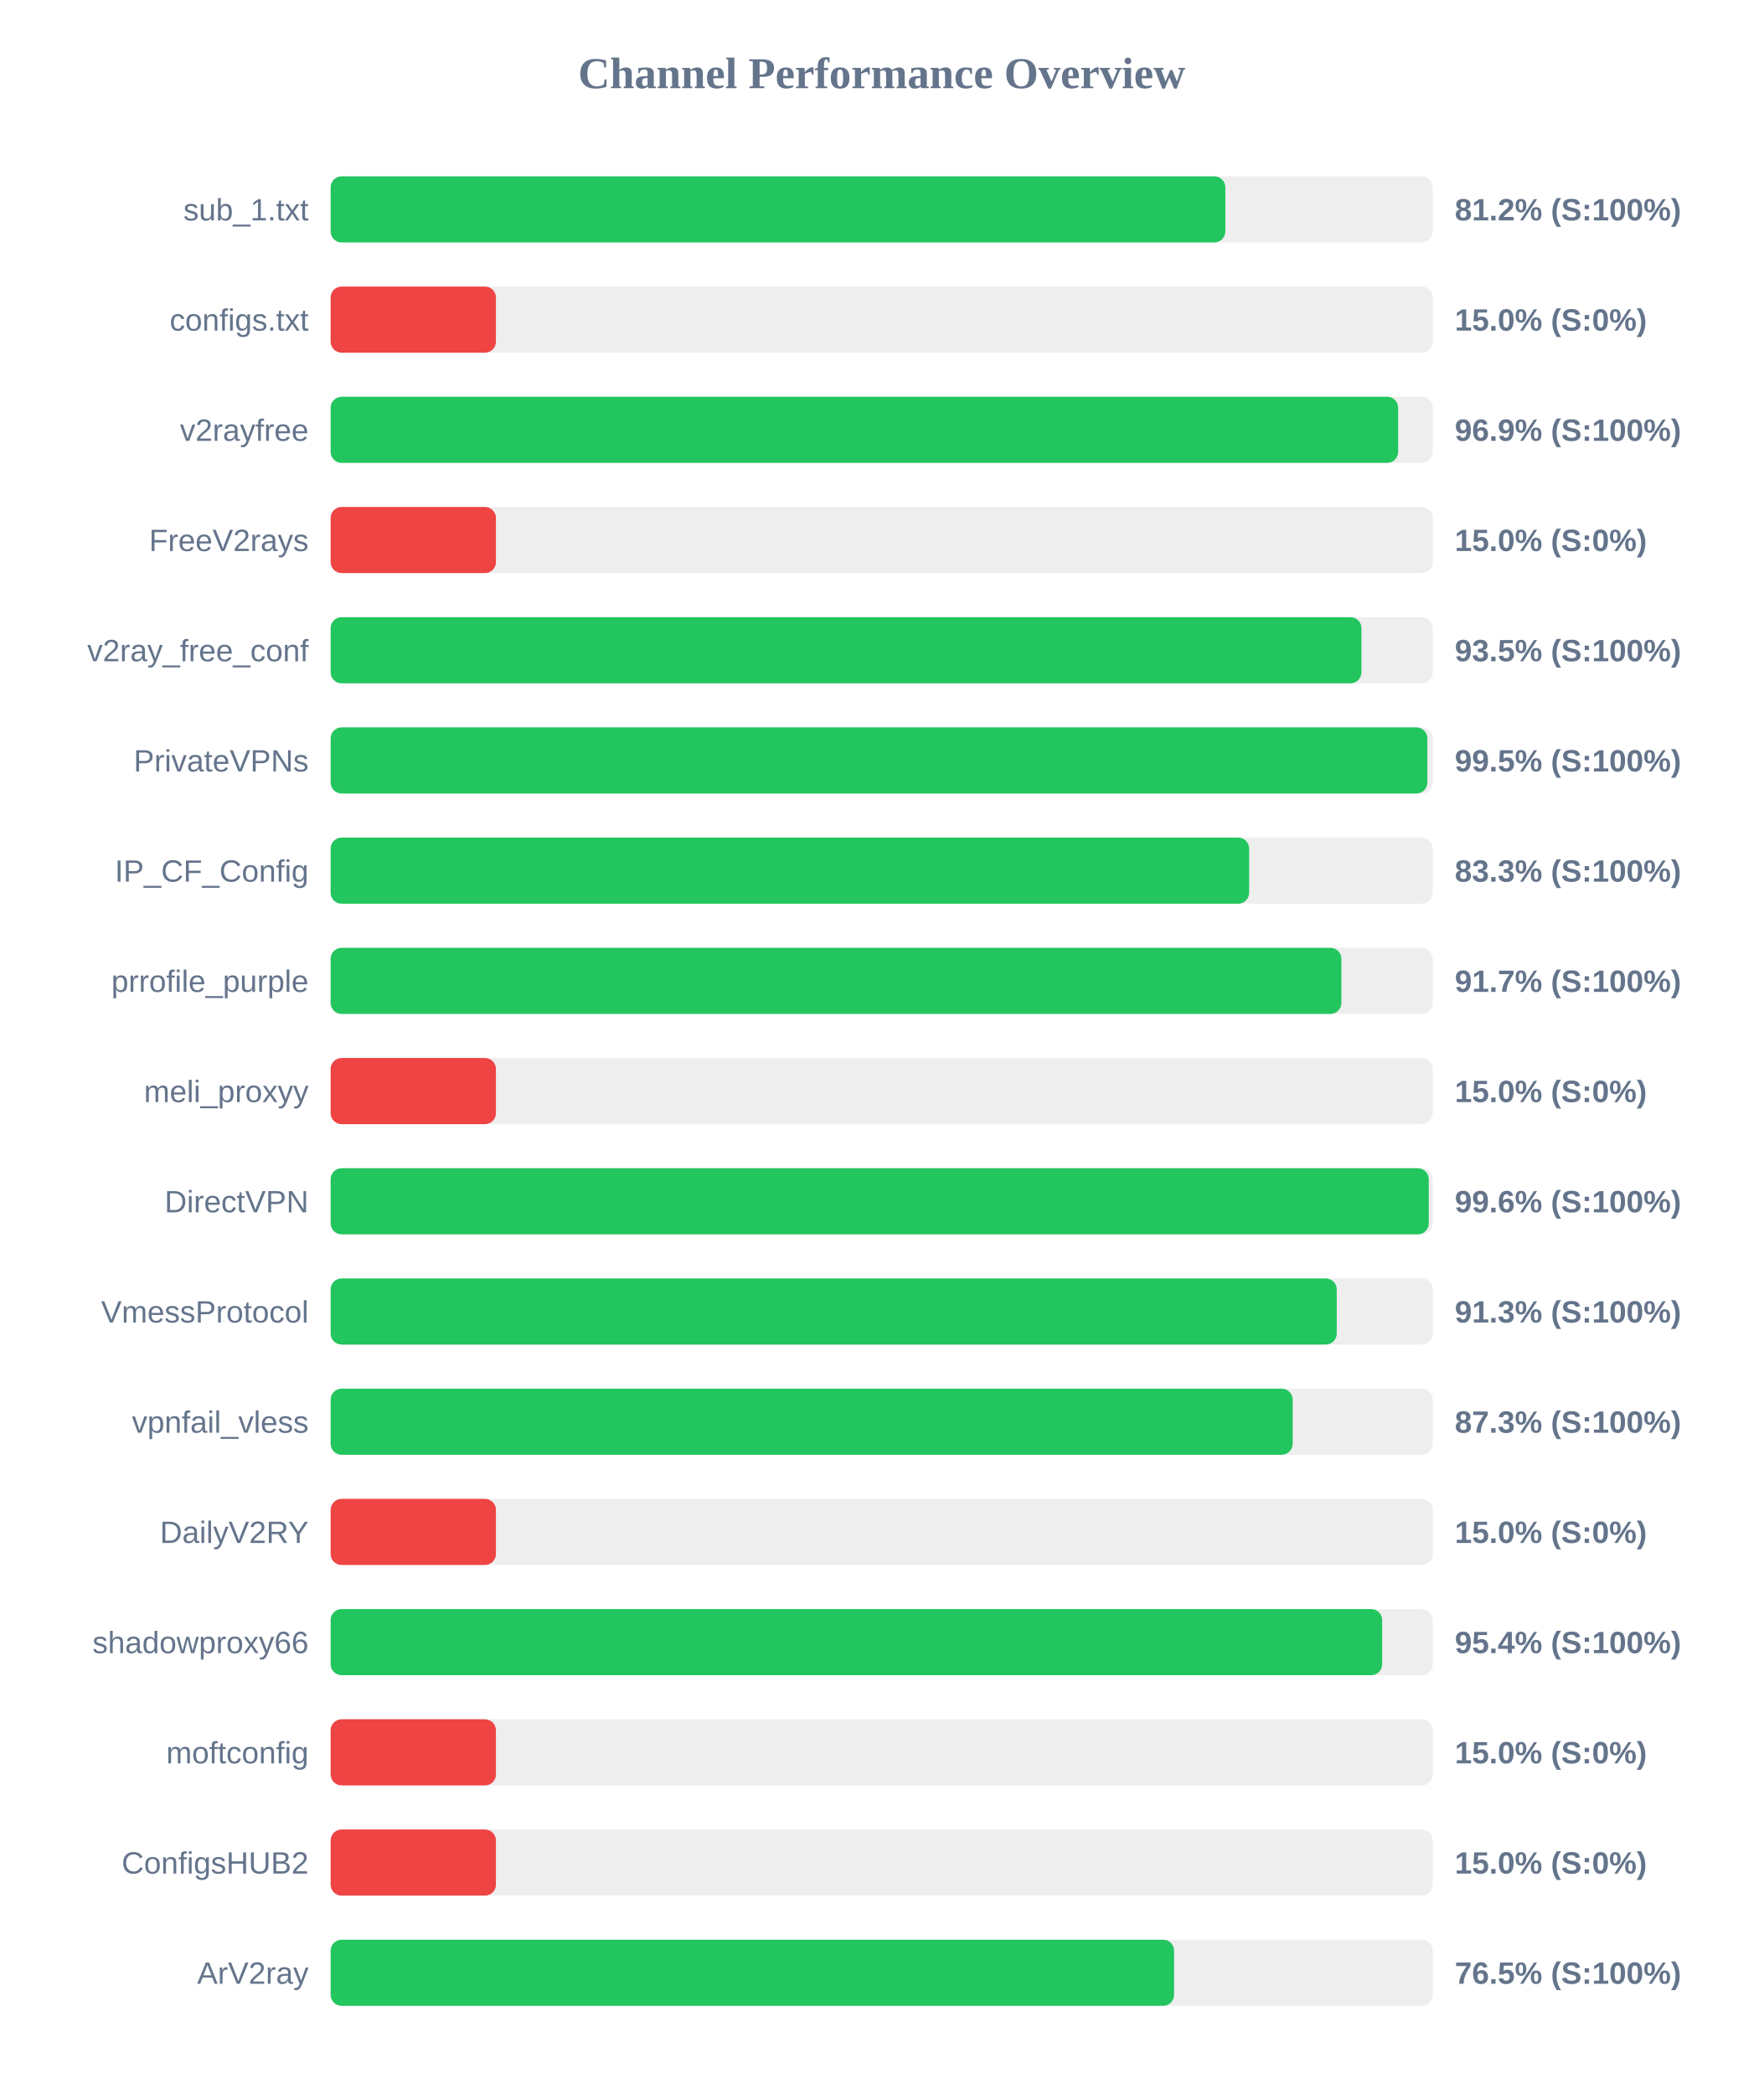
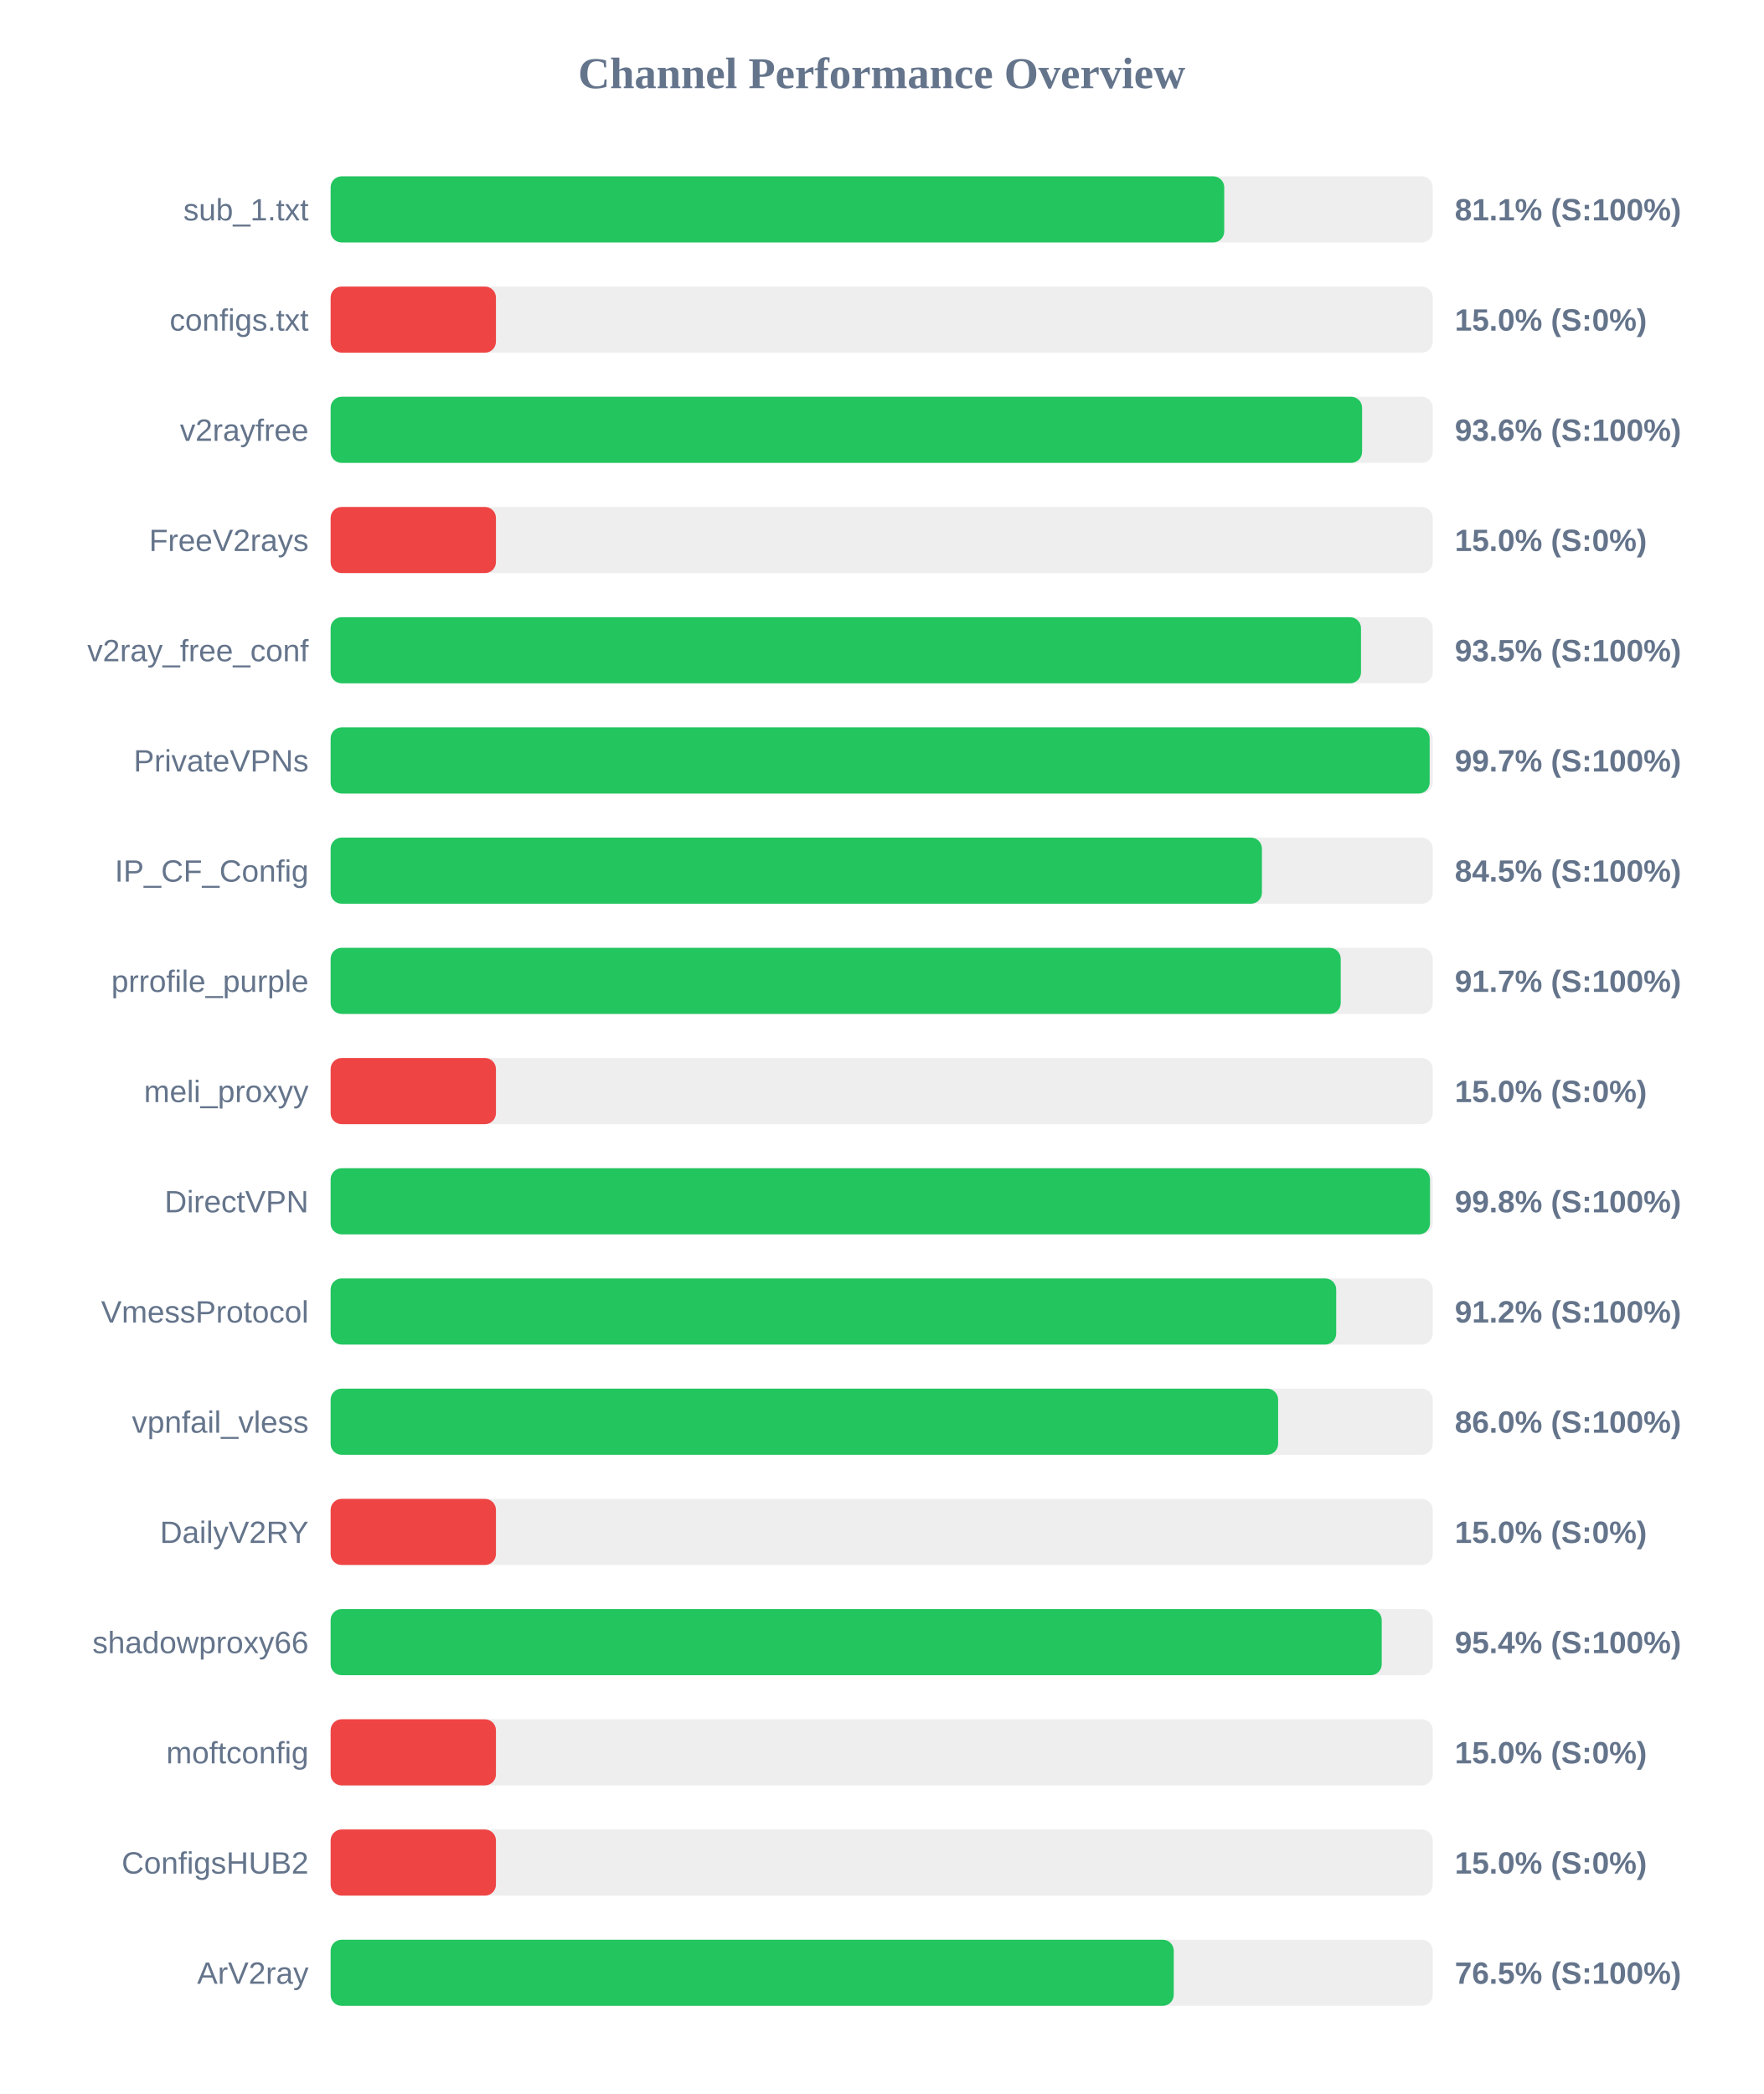
<svg xmlns="http://www.w3.org/2000/svg" width="800" height="950" version="1.1">
  <style>
        .row { font: 14px Arial; fill: #64748b; }
        .score { font: bold 14px Arial; fill: #64748b; }
    </style>
  <text x="400" y="40" text-anchor="middle" font-size="20px" font-weight="bold" fill="#64748b">Channel Performance Overview</text>
  <rect x="150" y="80" width="500" height="30" fill="#eee" rx="5" />
-   <rect x="150" y="80" width="405.9" height="30" fill="#22c55e" rx="5" />
+   <rect x="150" y="80" width="405.4" height="30" fill="#22c55e" rx="5" />
  <text x="140" y="100" text-anchor="end" class="row">sub_1.txt</text>
-   <text x="660" y="100" text-anchor="start" class="score">81.2% (S:100%)</text>
+   <text x="660" y="100" text-anchor="start" class="score">81.1% (S:100%)</text>
  <rect x="150" y="130" width="500" height="30" fill="#eee" rx="5" />
  <rect x="150" y="130" width="75.0" height="30" fill="#ef4444" rx="5" />
  <text x="140" y="150" text-anchor="end" class="row">configs.txt</text>
  <text x="660" y="150" text-anchor="start" class="score">15.0% (S:0%)</text>
  <rect x="150" y="180" width="500" height="30" fill="#eee" rx="5" />
-   <rect x="150" y="180" width="484.3" height="30" fill="#22c55e" rx="5" />
+   <rect x="150" y="180" width="467.95" height="30" fill="#22c55e" rx="5" />
  <text x="140" y="200" text-anchor="end" class="row">v2rayfree</text>
-   <text x="660" y="200" text-anchor="start" class="score">96.9% (S:100%)</text>
+   <text x="660" y="200" text-anchor="start" class="score">93.6% (S:100%)</text>
  <rect x="150" y="230" width="500" height="30" fill="#eee" rx="5" />
  <rect x="150" y="230" width="75.0" height="30" fill="#ef4444" rx="5" />
  <text x="140" y="250" text-anchor="end" class="row">FreeV2rays</text>
  <text x="660" y="250" text-anchor="start" class="score">15.0% (S:0%)</text>
  <rect x="150" y="280" width="500" height="30" fill="#eee" rx="5" />
-   <rect x="150" y="280" width="467.65" height="30" fill="#22c55e" rx="5" />
+   <rect x="150" y="280" width="467.45" height="30" fill="#22c55e" rx="5" />
  <text x="140" y="300" text-anchor="end" class="row">v2ray_free_conf</text>
  <text x="660" y="300" text-anchor="start" class="score">93.5% (S:100%)</text>
  <rect x="150" y="330" width="500" height="30" fill="#eee" rx="5" />
-   <rect x="150" y="330" width="497.55" height="30" fill="#22c55e" rx="5" />
+   <rect x="150" y="330" width="498.6" height="30" fill="#22c55e" rx="5" />
  <text x="140" y="350" text-anchor="end" class="row">PrivateVPNs</text>
-   <text x="660" y="350" text-anchor="start" class="score">99.5% (S:100%)</text>
+   <text x="660" y="350" text-anchor="start" class="score">99.7% (S:100%)</text>
  <rect x="150" y="380" width="500" height="30" fill="#eee" rx="5" />
-   <rect x="150" y="380" width="416.7" height="30" fill="#22c55e" rx="5" />
+   <rect x="150" y="380" width="422.5" height="30" fill="#22c55e" rx="5" />
  <text x="140" y="400" text-anchor="end" class="row">IP_CF_Config</text>
-   <text x="660" y="400" text-anchor="start" class="score">83.3% (S:100%)</text>
+   <text x="660" y="400" text-anchor="start" class="score">84.5% (S:100%)</text>
  <rect x="150" y="430" width="500" height="30" fill="#eee" rx="5" />
-   <rect x="150" y="430" width="458.55" height="30" fill="#22c55e" rx="5" />
+   <rect x="150" y="430" width="458.25" height="30" fill="#22c55e" rx="5" />
  <text x="140" y="450" text-anchor="end" class="row">prrofile_purple</text>
  <text x="660" y="450" text-anchor="start" class="score">91.7% (S:100%)</text>
  <rect x="150" y="480" width="500" height="30" fill="#eee" rx="5" />
  <rect x="150" y="480" width="75.0" height="30" fill="#ef4444" rx="5" />
  <text x="140" y="500" text-anchor="end" class="row">meli_proxyy</text>
  <text x="660" y="500" text-anchor="start" class="score">15.0% (S:0%)</text>
  <rect x="150" y="530" width="500" height="30" fill="#eee" rx="5" />
-   <rect x="150" y="530" width="498.2" height="30" fill="#22c55e" rx="5" />
+   <rect x="150" y="530" width="498.75" height="30" fill="#22c55e" rx="5" />
  <text x="140" y="550" text-anchor="end" class="row">DirectVPN</text>
-   <text x="660" y="550" text-anchor="start" class="score">99.6% (S:100%)</text>
+   <text x="660" y="550" text-anchor="start" class="score">99.8% (S:100%)</text>
  <rect x="150" y="580" width="500" height="30" fill="#eee" rx="5" />
-   <rect x="150" y="580" width="456.45" height="30" fill="#22c55e" rx="5" />
+   <rect x="150" y="580" width="456.2" height="30" fill="#22c55e" rx="5" />
  <text x="140" y="600" text-anchor="end" class="row">VmessProtocol</text>
-   <text x="660" y="600" text-anchor="start" class="score">91.3% (S:100%)</text>
+   <text x="660" y="600" text-anchor="start" class="score">91.2% (S:100%)</text>
  <rect x="150" y="630" width="500" height="30" fill="#eee" rx="5" />
-   <rect x="150" y="630" width="436.45" height="30" fill="#22c55e" rx="5" />
+   <rect x="150" y="630" width="429.85" height="30" fill="#22c55e" rx="5" />
  <text x="140" y="650" text-anchor="end" class="row">vpnfail_vless</text>
-   <text x="660" y="650" text-anchor="start" class="score">87.3% (S:100%)</text>
+   <text x="660" y="650" text-anchor="start" class="score">86.0% (S:100%)</text>
  <rect x="150" y="680" width="500" height="30" fill="#eee" rx="5" />
  <rect x="150" y="680" width="75.0" height="30" fill="#ef4444" rx="5" />
  <text x="140" y="700" text-anchor="end" class="row">DailyV2RY</text>
  <text x="660" y="700" text-anchor="start" class="score">15.0% (S:0%)</text>
  <rect x="150" y="730" width="500" height="30" fill="#eee" rx="5" />
-   <rect x="150" y="730" width="477.05" height="30" fill="#22c55e" rx="5" />
+   <rect x="150" y="730" width="476.85" height="30" fill="#22c55e" rx="5" />
  <text x="140" y="750" text-anchor="end" class="row">shadowproxy66</text>
  <text x="660" y="750" text-anchor="start" class="score">95.4% (S:100%)</text>
  <rect x="150" y="780" width="500" height="30" fill="#eee" rx="5" />
  <rect x="150" y="780" width="75.0" height="30" fill="#ef4444" rx="5" />
  <text x="140" y="800" text-anchor="end" class="row">moftconfig</text>
  <text x="660" y="800" text-anchor="start" class="score">15.0% (S:0%)</text>
  <rect x="150" y="830" width="500" height="30" fill="#eee" rx="5" />
  <rect x="150" y="830" width="75.0" height="30" fill="#ef4444" rx="5" />
  <text x="140" y="850" text-anchor="end" class="row">ConfigsHUB2</text>
  <text x="660" y="850" text-anchor="start" class="score">15.0% (S:0%)</text>
  <rect x="150" y="880" width="500" height="30" fill="#eee" rx="5" />
-   <rect x="150" y="880" width="382.65" height="30" fill="#22c55e" rx="5" />
+   <rect x="150" y="880" width="382.5" height="30" fill="#22c55e" rx="5" />
  <text x="140" y="900" text-anchor="end" class="row">ArV2ray</text>
  <text x="660" y="900" text-anchor="start" class="score">76.5% (S:100%)</text>
</svg>
